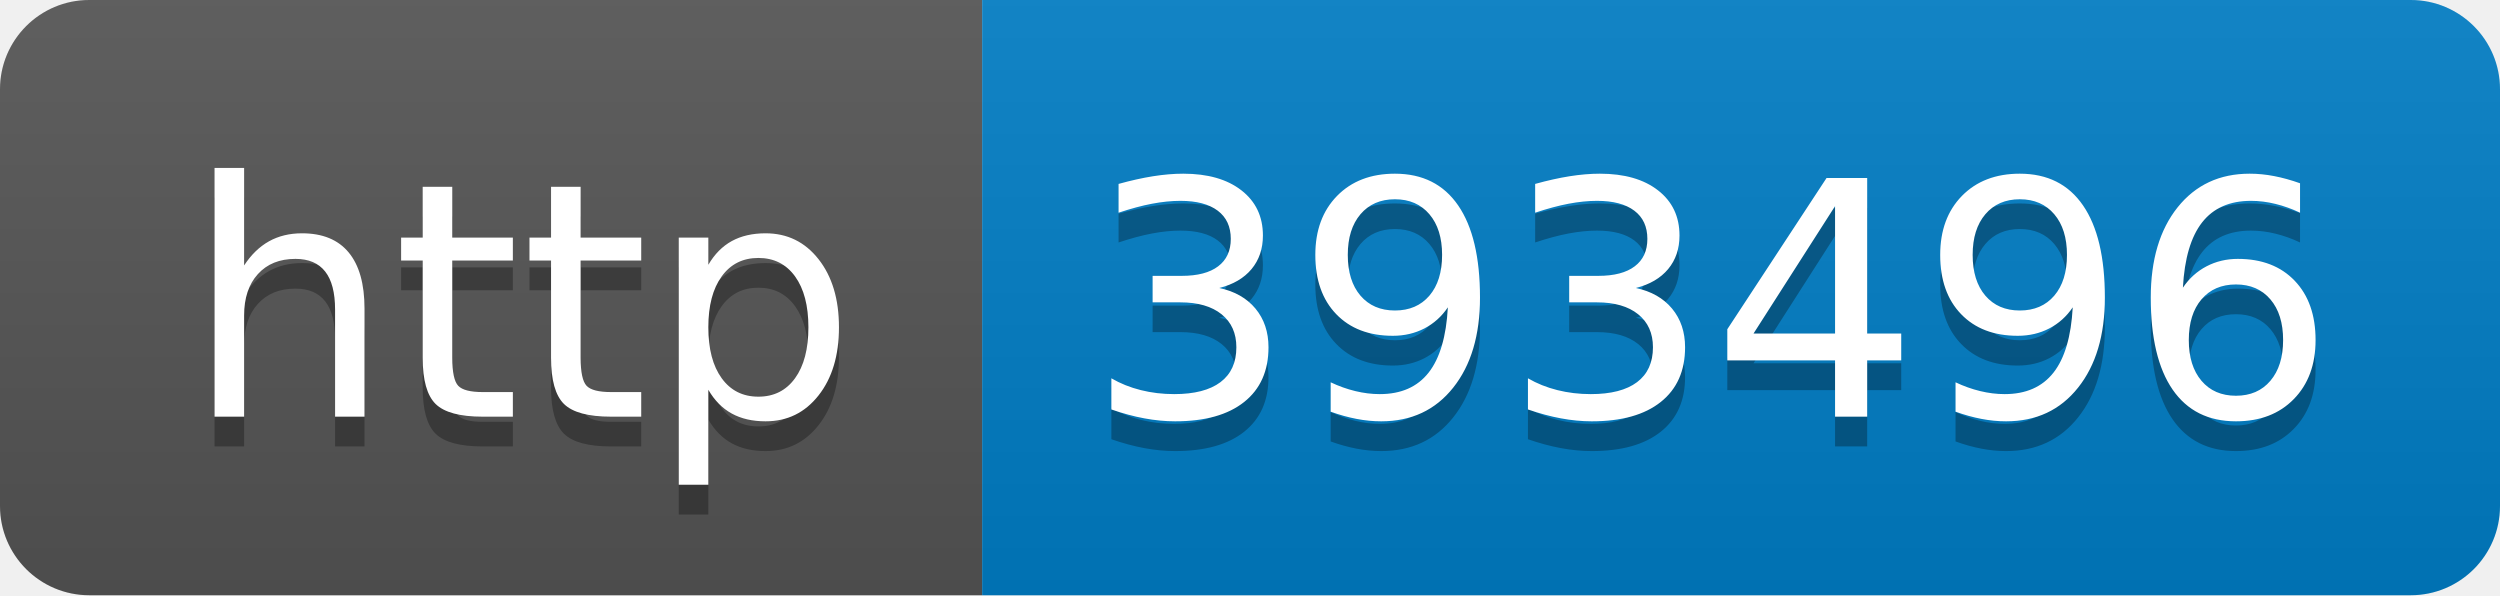
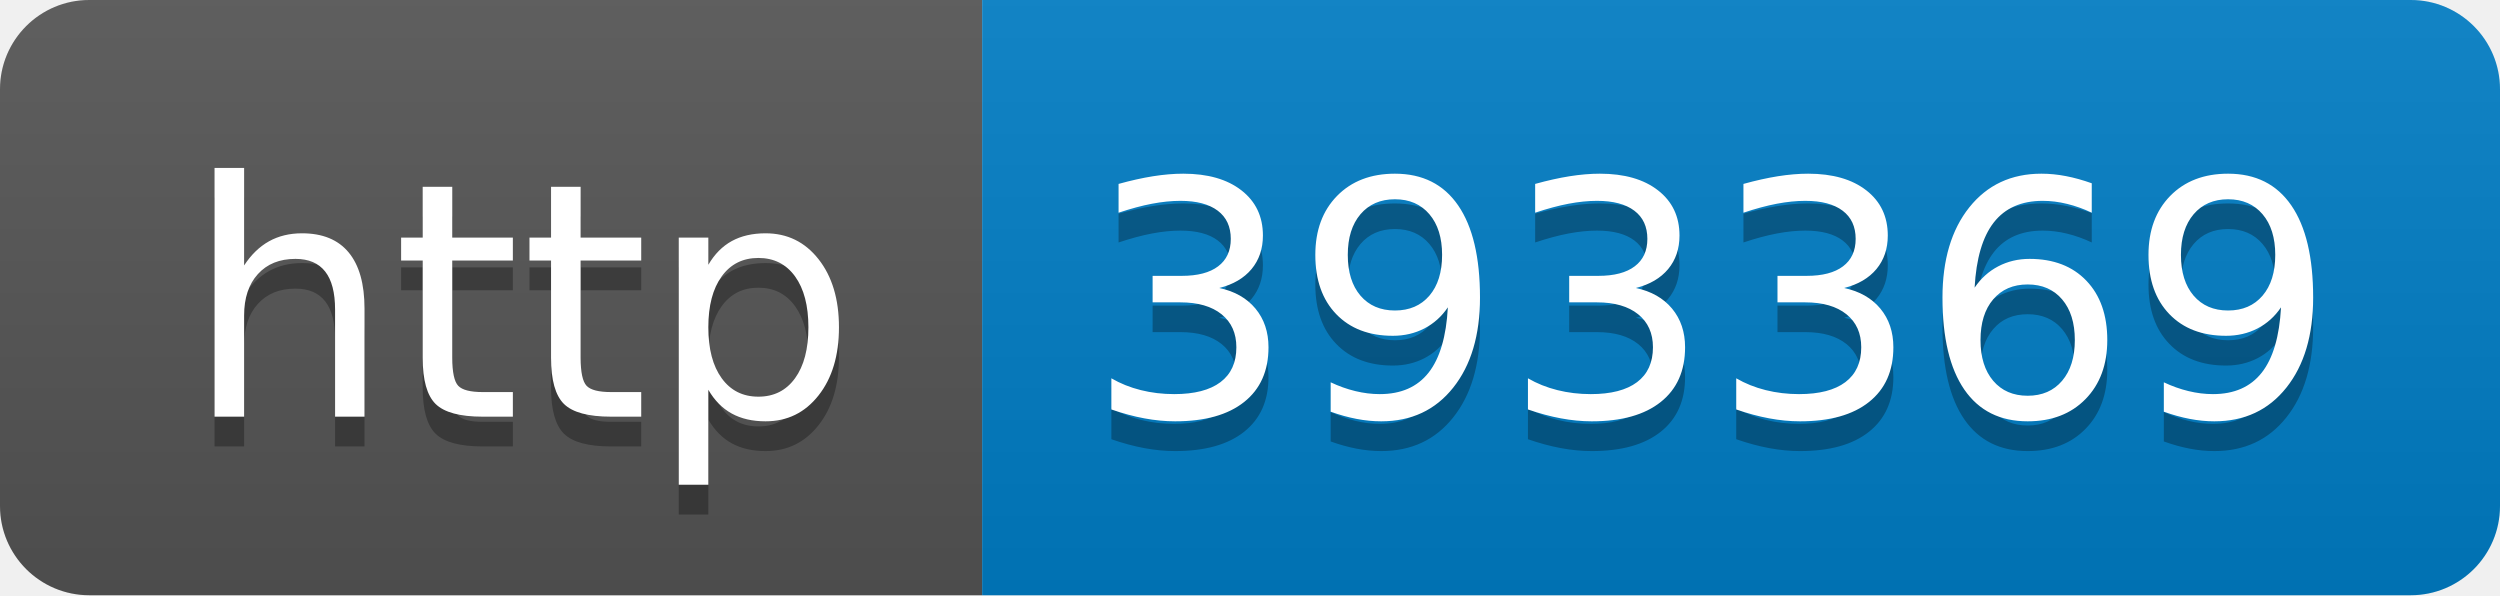
- <svg xmlns="http://www.w3.org/2000/svg" width="84" height="20" role="img" aria-label="http: 393496">
+ <svg xmlns="http://www.w3.org/2000/svg" width="84" height="20" role="img" aria-label="http: 393369">
  <linearGradient id="s" x2="0" y2="100%">
    <stop offset="0" stop-color="#bbb" stop-opacity=".1" />
    <stop offset="1" stop-opacity=".1" />
  </linearGradient>
  <clipPath id="r">
    <rect width="84" height="20" rx="3" fill="#fff" />
  </clipPath>
  <g clip-path="url(#r)">
    <rect width="33" height="20" fill="#555" />
    <rect x="33" width="51" height="20" fill="#007ec6" />
    <rect width="84" height="20" fill="url(#s)" />
  </g>
  <g fill="#fff" text-anchor="middle" font-family="Verdana,Geneva,DejaVu Sans,sans-serif" text-rendering="geometricPrecision" font-size="110">
    <text aria-hidden="true" x="175" y="150" fill="#010101" fill-opacity=".3" transform="scale(.1)" textLength="230">http</text>
    <text x="175" y="140" transform="scale(.1)" fill="#fff" textLength="230">http</text>
-     <text aria-hidden="true" x="575" y="150" fill="#010101" fill-opacity=".3" transform="scale(.1)" textLength="410">393496</text>
-     <text x="575" y="140" transform="scale(.1)" fill="#fff" textLength="410">393496</text>
+     <text aria-hidden="true" x="575" y="150" fill="#010101" fill-opacity=".3" transform="scale(.1)" textLength="410">393369</text>
+     <text x="575" y="140" transform="scale(.1)" fill="#fff" textLength="410">393369</text>
  </g>
</svg>
